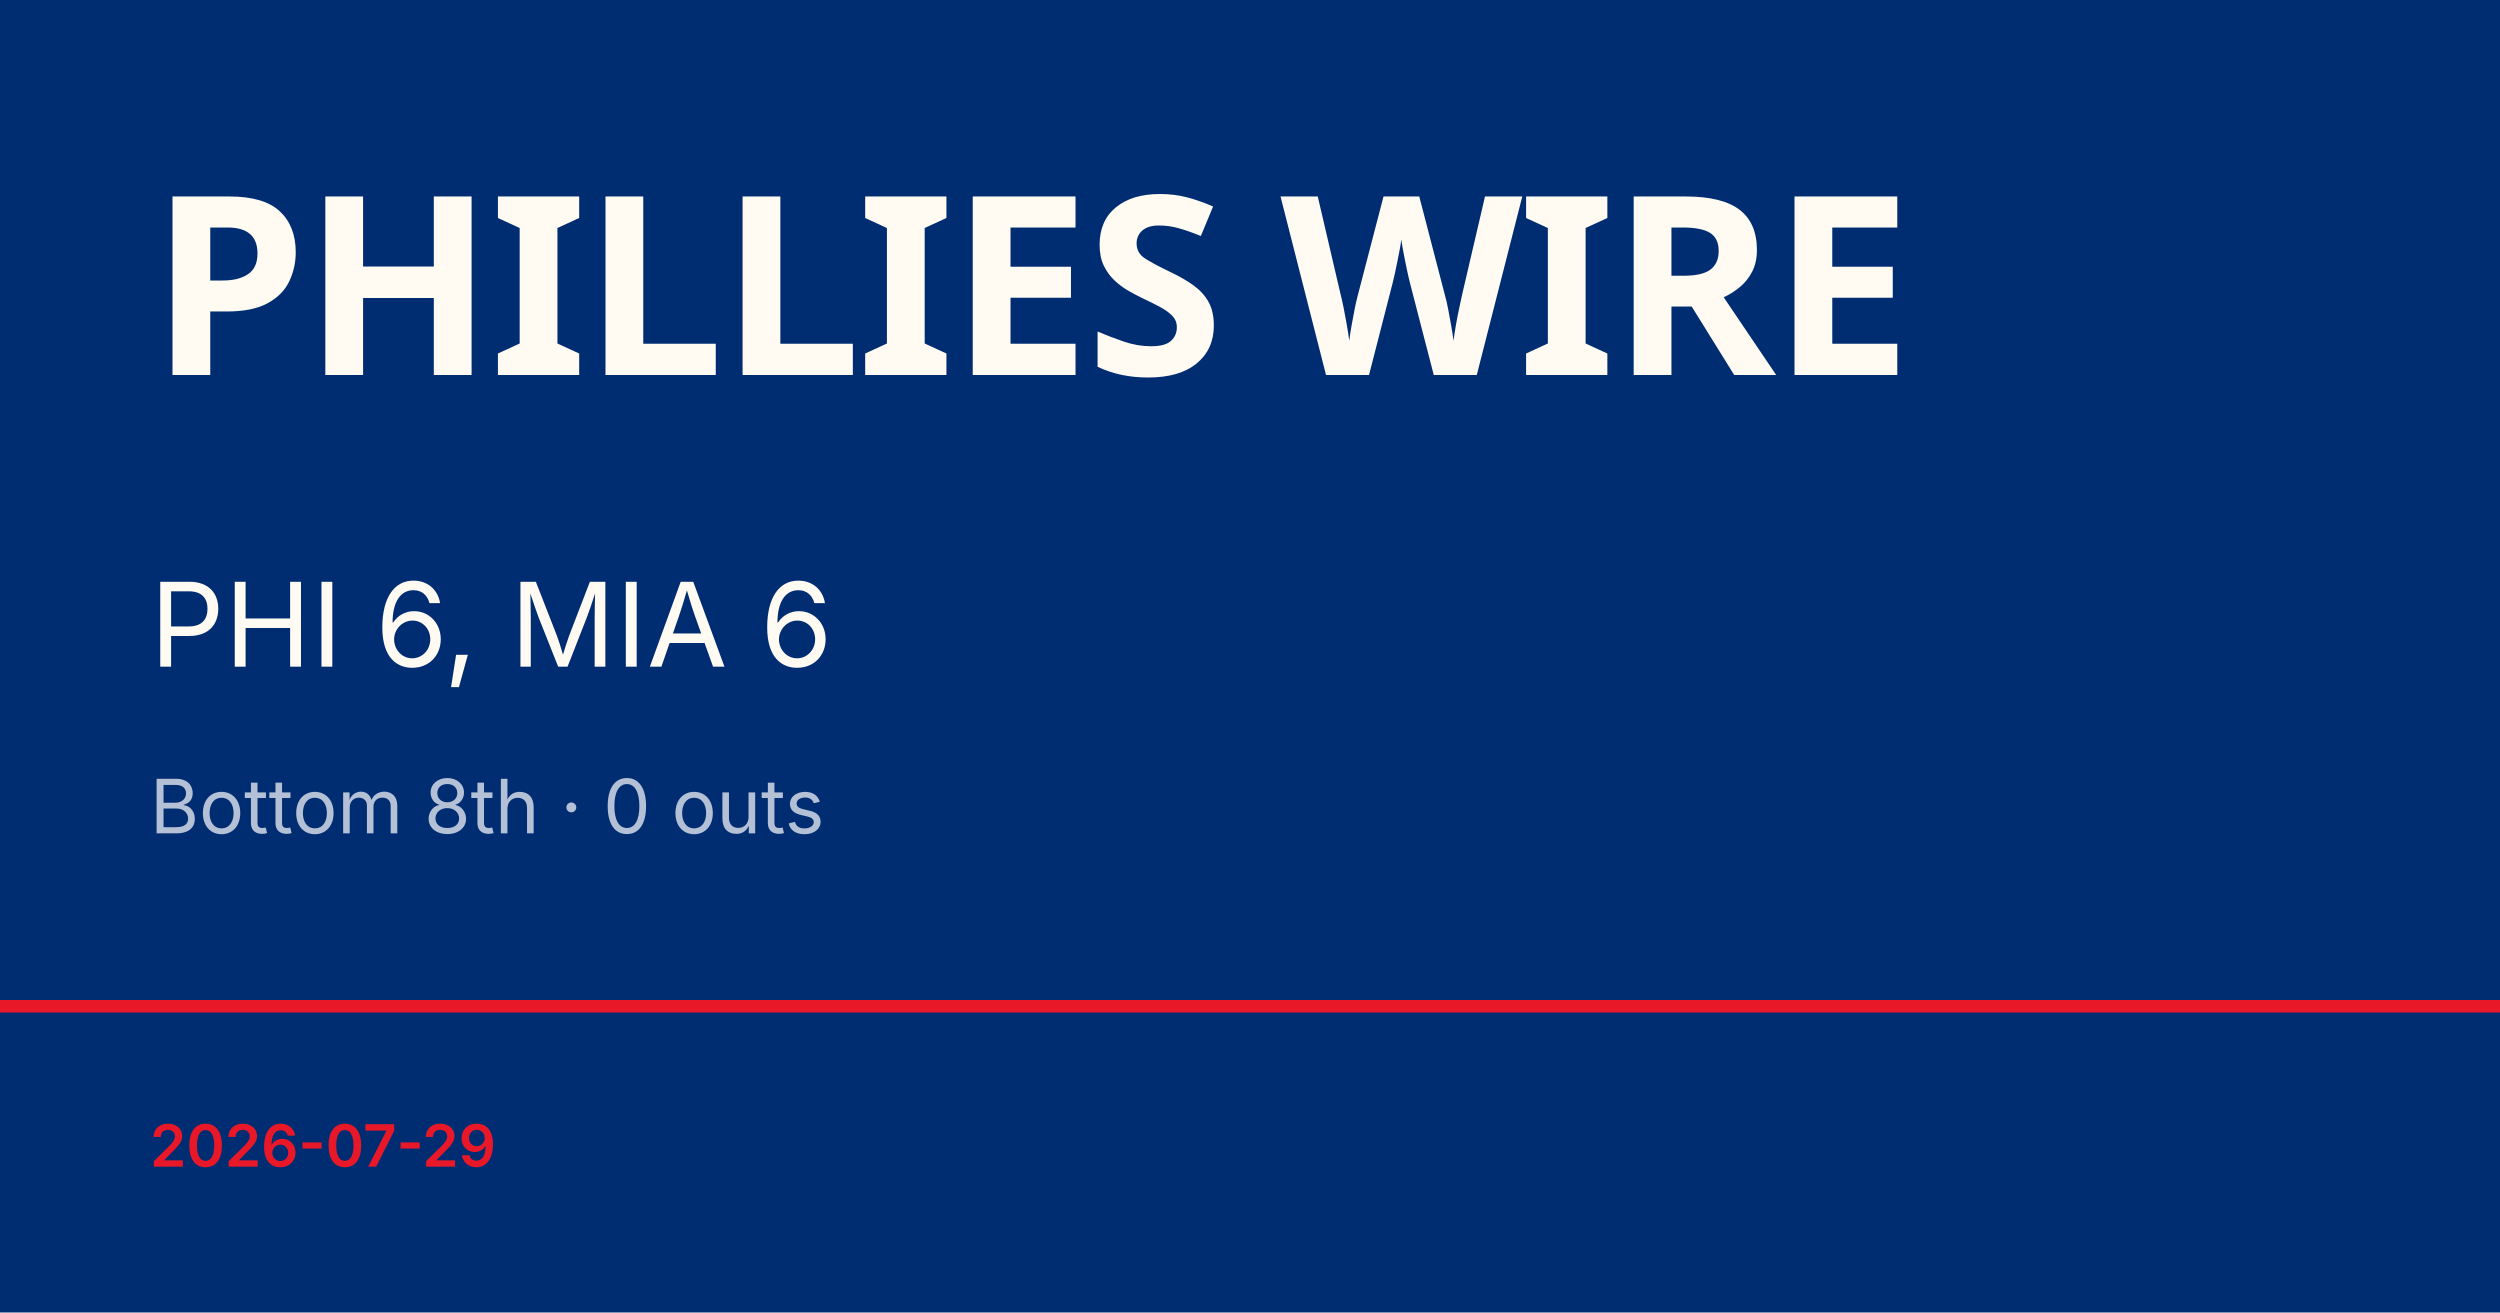
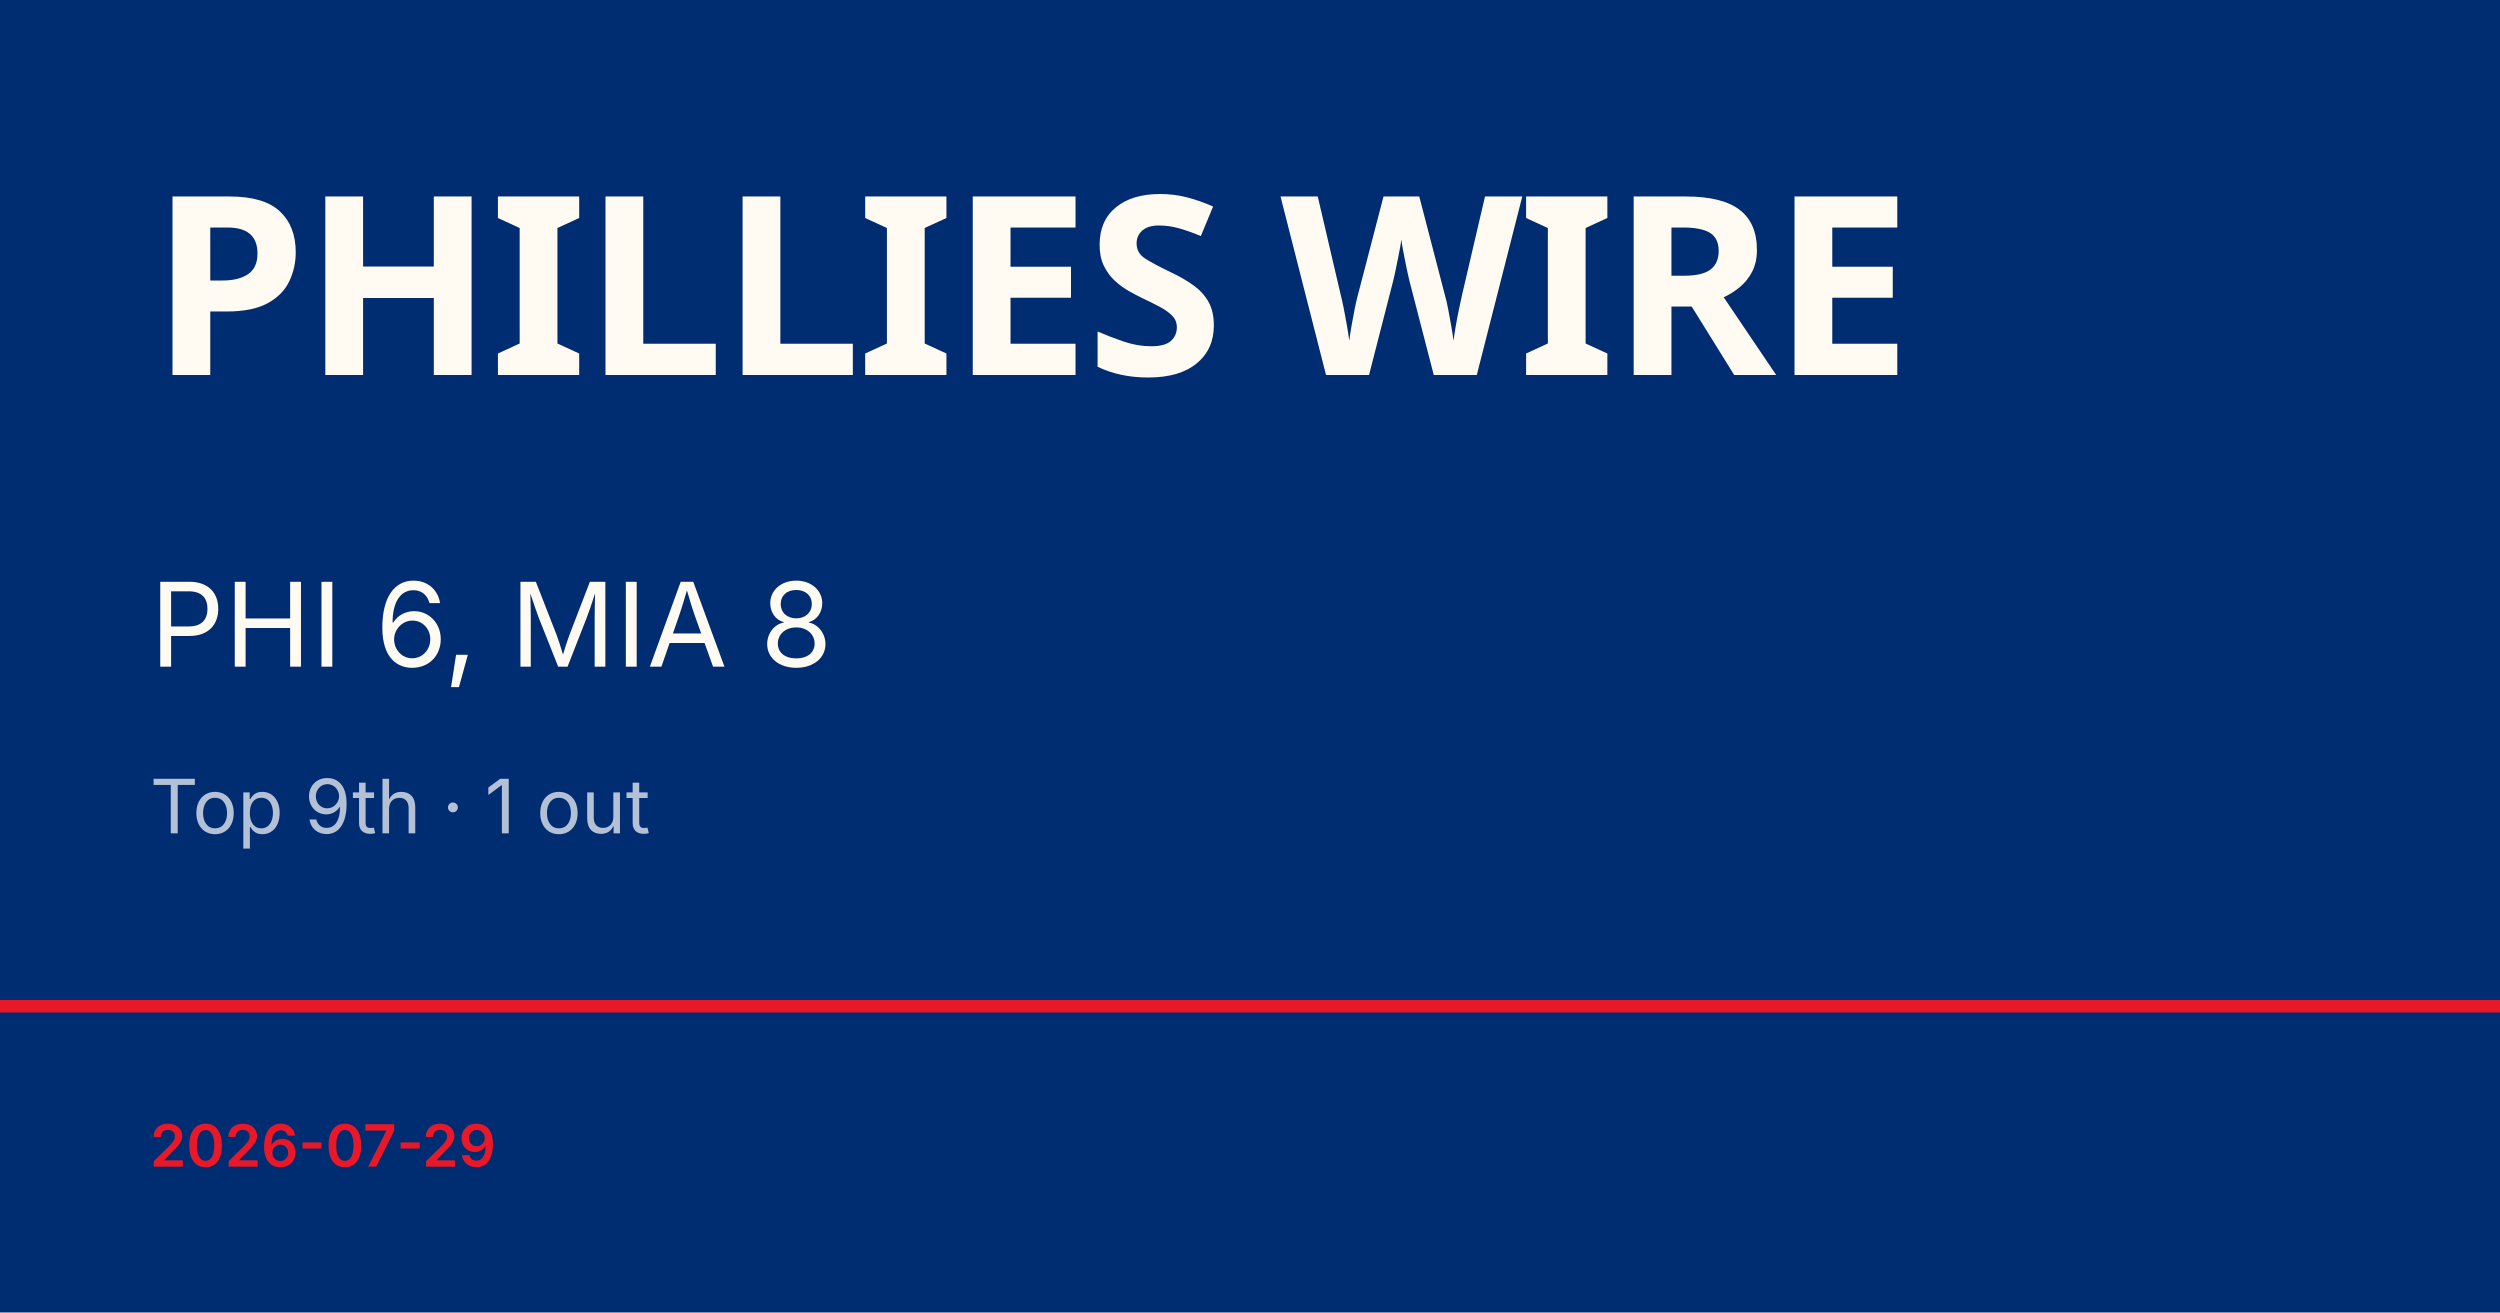
<svg xmlns="http://www.w3.org/2000/svg" viewBox="0 0 1200 630">
  <rect width="1200" height="630" fill="#002d72" />
  <rect y="480" width="1200" height="6" fill="#e81828" />
  <text x="72" y="180" font-family="Barlow Condensed, Impact, sans-serif" font-size="120" font-weight="900" fill="#fffbf3" letter-spacing="-2">PHILLIES WIRE</text>
-   <text x="72" y="320" font-family="Inter, Helvetica, sans-serif" font-size="56" fill="#fffbf3">PHI 6, MIA 6</text>
-   <text x="72" y="400" font-family="Inter, Helvetica, sans-serif" font-size="36" fill="rgba(255,255,255,0.7)">Bottom 8th · 0 outs</text>
+   <text x="72" y="320" font-family="Inter, Helvetica, sans-serif" font-size="56" fill="#fffbf3">PHI 6, MIA 8</text>
+   <text x="72" y="400" font-family="Inter, Helvetica, sans-serif" font-size="36" fill="rgba(255,255,255,0.7)">Top 9th · 1 out</text>
  <text x="72" y="560" font-family="Inter, Helvetica, sans-serif" font-size="28" fill="#e81828" font-weight="600">2026-07-29</text>
</svg>
